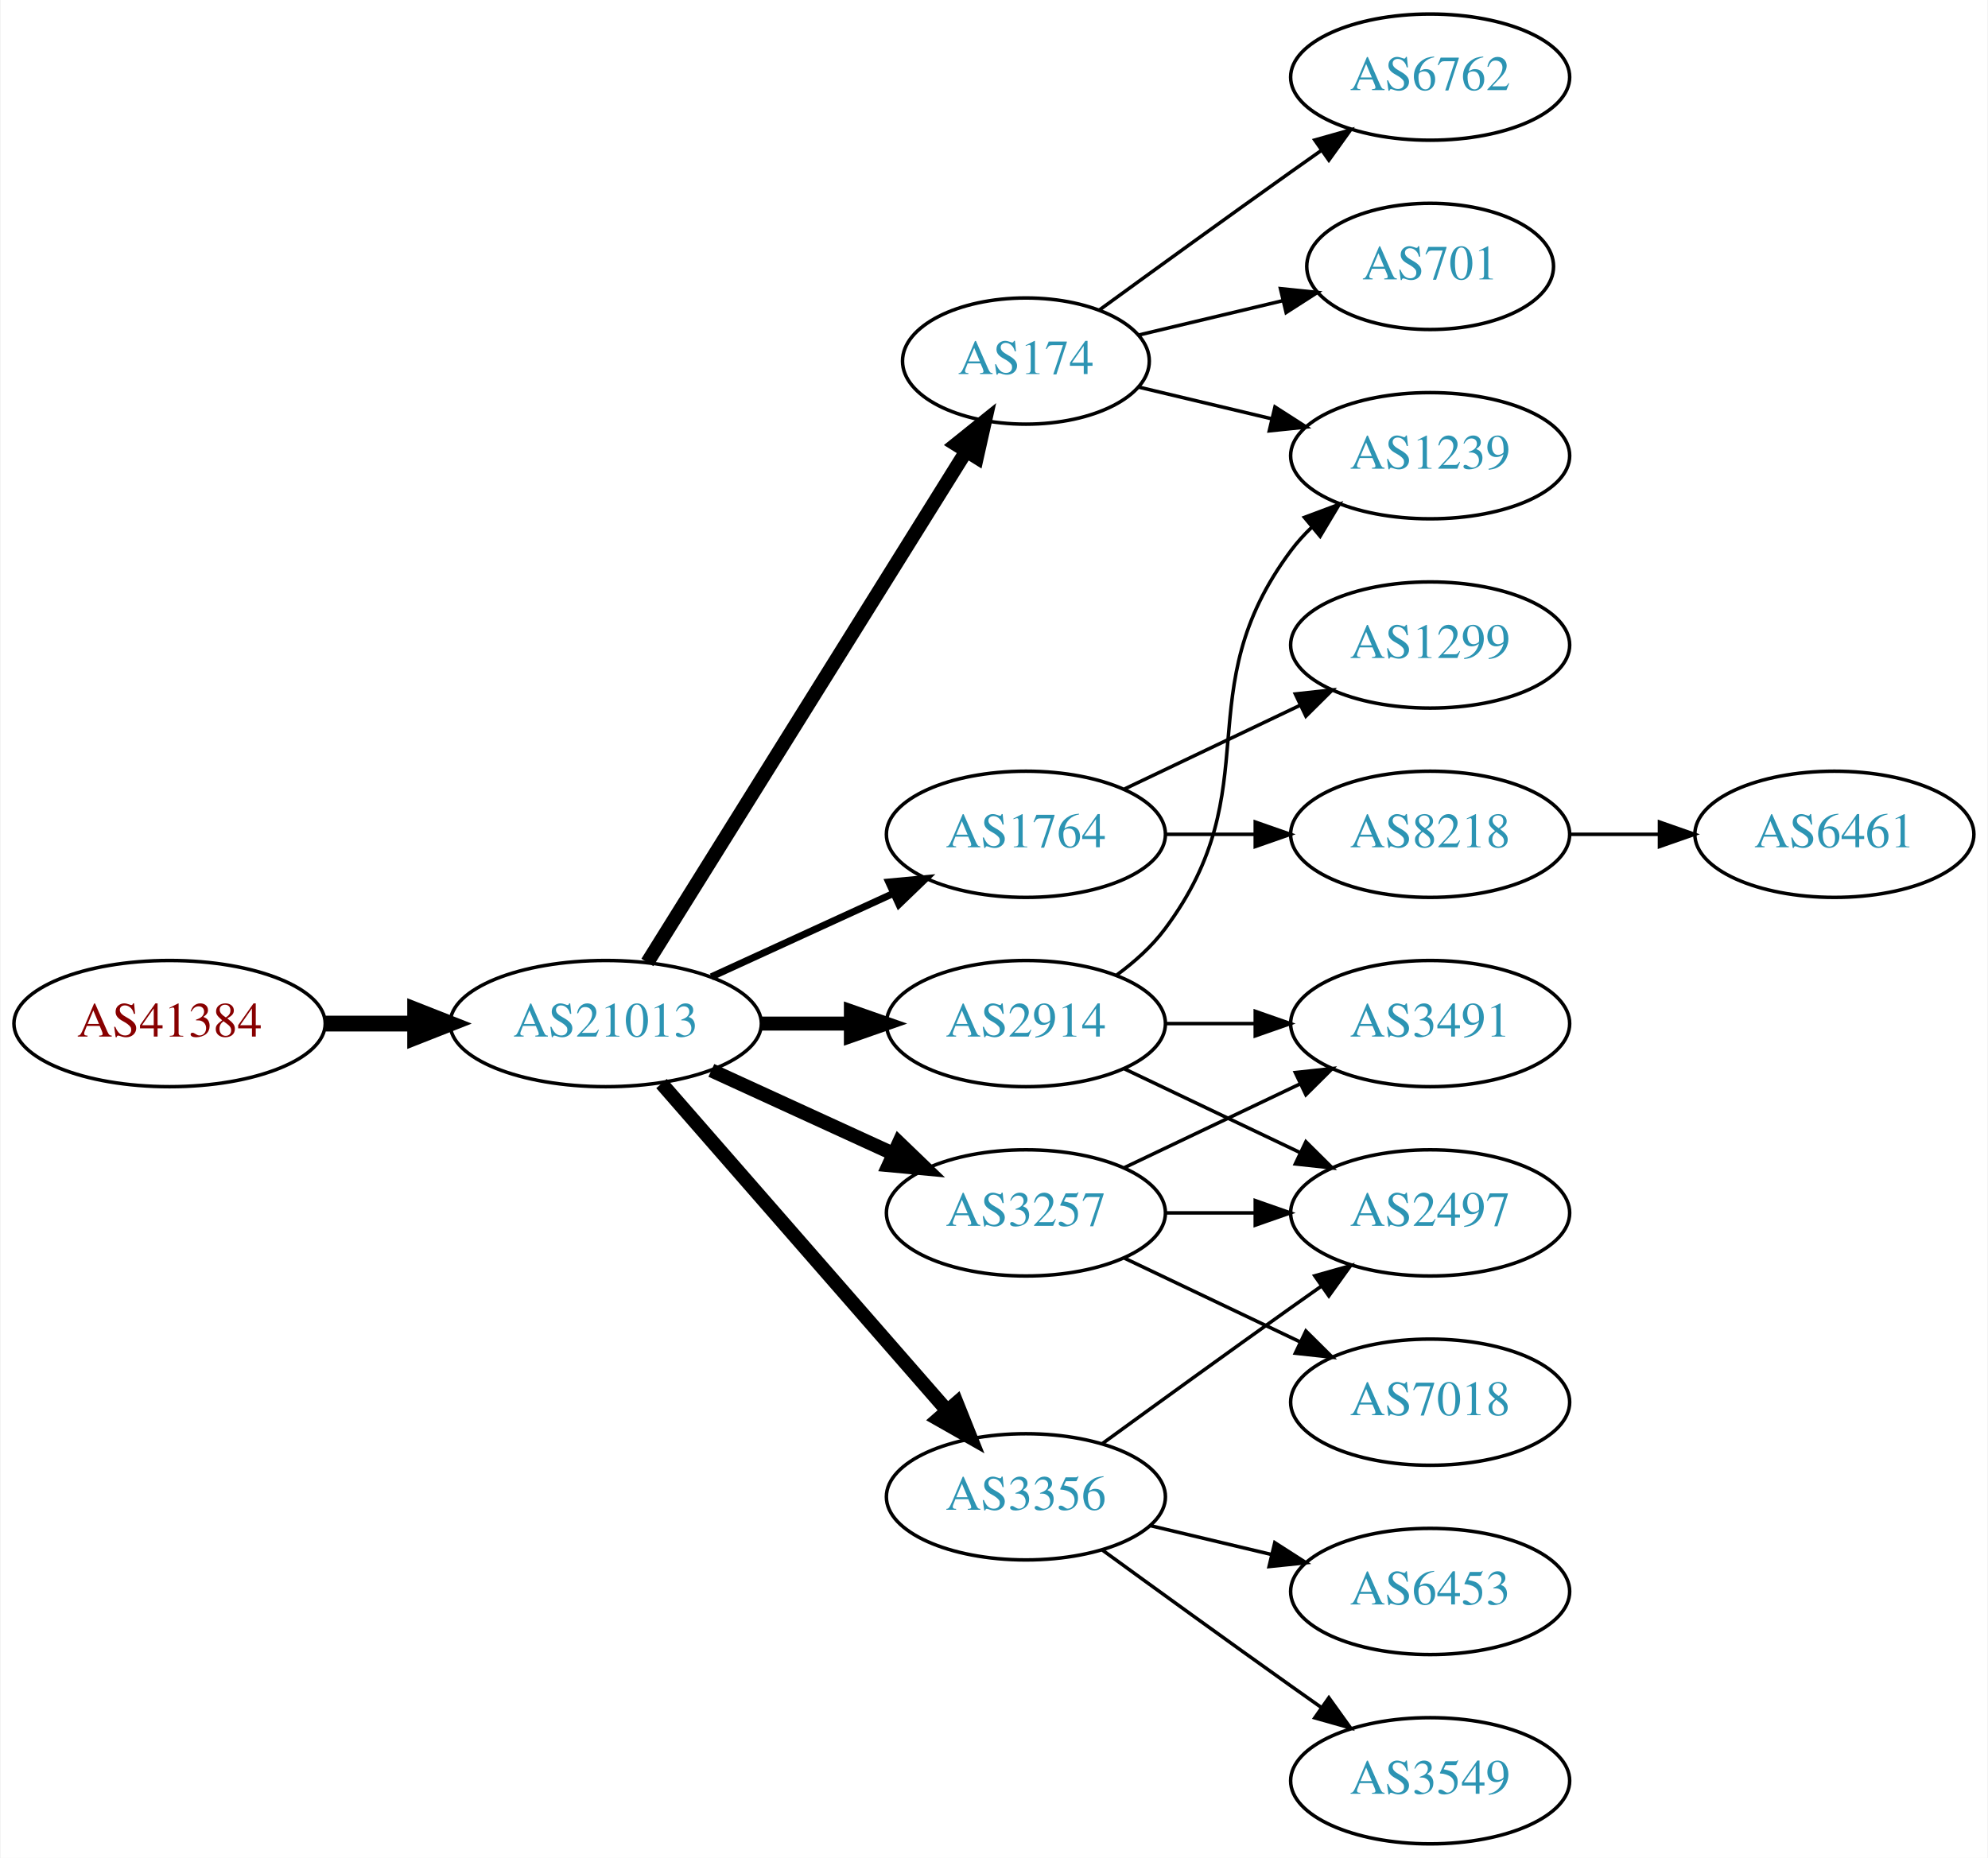
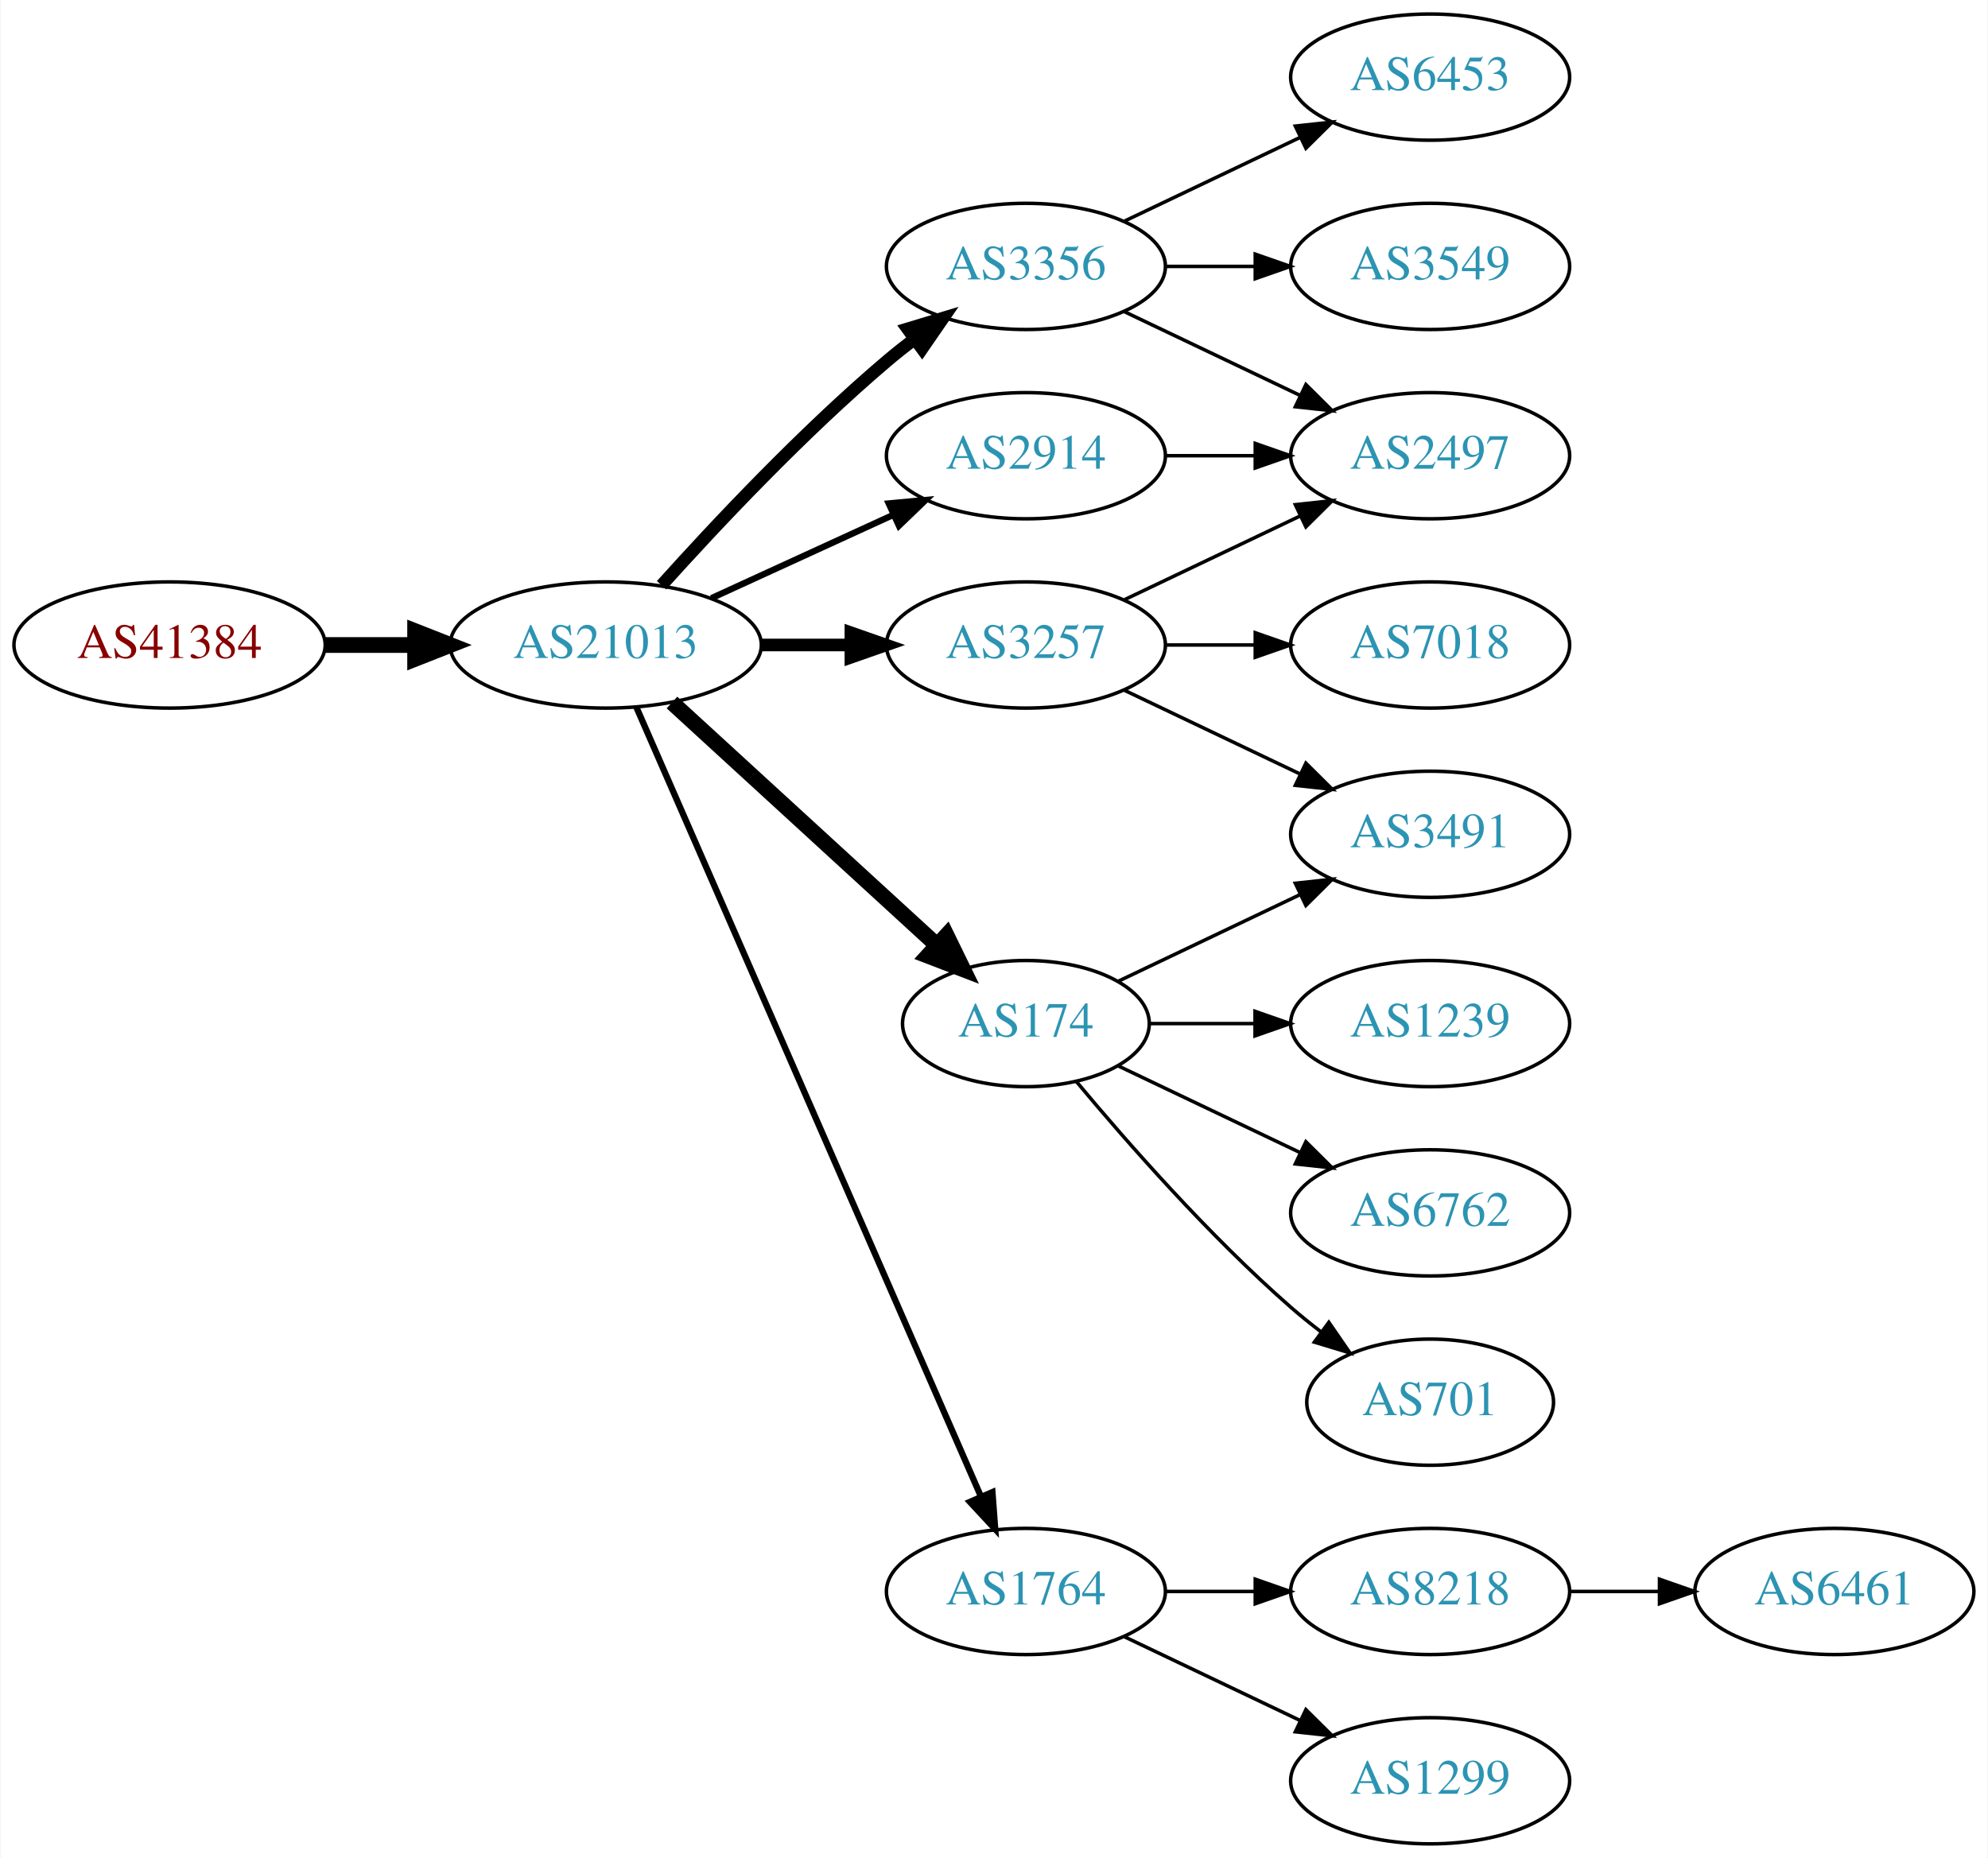
<svg xmlns="http://www.w3.org/2000/svg" xmlns:xlink="http://www.w3.org/1999/xlink" width="567pt" height="530pt" viewBox="0.00 0.00 566.66 530.00">
  <g id="graph0" class="graph" transform="scale(1 1) rotate(0) translate(4 526)">
    <polygon fill="white" stroke="none" points="-4,4 -4,-526 562.663,-526 562.663,4 -4,4" />
    <g id="node1" class="node">
      <g id="a_node1">
        <a xlink:href="/asn/41384" xlink:title="AS41384 ~ XT-AS [AT]">
-           <ellipse fill="#ffffff" stroke="black" cx="44.196" cy="-234" rx="44.393" ry="18" />
-           <text text-anchor="middle" x="44.196" y="-230.3" font-family="Times,serif" font-size="14.00" fill="#880000">AS41384</text>
+           <ellipse fill="#ffffff" stroke="black" cx="44.196" cy="-342" rx="44.393" ry="18" />
+           <text text-anchor="middle" x="44.196" y="-338.3" font-family="Times,serif" font-size="14.00" fill="#880000">AS41384</text>
        </a>
      </g>
    </g>
    <g id="node2" class="node">
      <g id="a_node2">
        <a xlink:href="/asn/21013" xlink:title="AS21013 ~ Wels, AT [AT]">
-           <ellipse fill="#ffffff" stroke="black" cx="168.588" cy="-234" rx="44.393" ry="18" />
-           <text text-anchor="middle" x="168.588" y="-230.3" font-family="Times,serif" font-size="14.00" fill="#2c94b3">AS21013</text>
+           <ellipse fill="#ffffff" stroke="black" cx="168.588" cy="-342" rx="44.393" ry="18" />
+           <text text-anchor="middle" x="168.588" y="-338.3" font-family="Times,serif" font-size="14.00" fill="#2c94b3">AS21013</text>
        </a>
      </g>
    </g>
    <g id="edge1" class="edge">
-       <path fill="none" stroke="black" stroke-width="4.5" d="M88.692,-234C96.898,-234 105.569,-234 114.041,-234" />
-       <polygon fill="black" stroke="black" stroke-width="4.5" points="114.233,-237.938 124.233,-234 114.233,-230.063 114.233,-237.938" />
+       <path fill="none" stroke="black" stroke-width="4.5" d="M88.692,-342C96.898,-342 105.569,-342 114.041,-342" />
+       <polygon fill="black" stroke="black" stroke-width="4.5" points="114.233,-345.938 124.233,-342 114.233,-338.063 114.233,-345.938" />
    </g>
    <g id="node3" class="node">
      <g id="a_node3">
-         <a xlink:href="/asn/174" xlink:title="AS174 ~ Cogent Communications [US]">
-           <ellipse fill="#ffffff" stroke="black" cx="288.431" cy="-423" rx="35.194" ry="18" />
-           <text text-anchor="middle" x="288.431" y="-419.3" font-family="Times,serif" font-size="14.00" fill="#2c94b3">AS174</text>
+         <a xlink:href="/asn/3356" xlink:title="AS3356 ~ Level 3 Parent, LLC [US]">
+           <ellipse fill="#ffffff" stroke="black" cx="288.431" cy="-450" rx="39.794" ry="18" />
+           <text text-anchor="middle" x="288.431" y="-446.3" font-family="Times,serif" font-size="14.00" fill="#2c94b3">AS3356</text>
        </a>
      </g>
    </g>
    <g id="edge2" class="edge">
-       <path fill="none" stroke="black" stroke-width="4" d="M180.463,-251.442C201.299,-284.859 246.938,-358.057 271.321,-397.163" />
-       <polygon fill="black" stroke="black" stroke-width="4" points="268.491,-399.239 276.752,-405.873 274.431,-395.536 268.491,-399.239" />
+       <path fill="none" stroke="black" stroke-width="3.6" d="M184.521,-359.044C199.847,-376.097 224.782,-402.65 248.784,-423 251.281,-425.117 253.942,-427.232 256.653,-429.293" />
+       <polygon fill="black" stroke="black" stroke-width="3.6" points="254.69,-432.194 264.83,-435.266 258.819,-426.541 254.69,-432.194" />
    </g>
    <g id="node4" class="node">
      <g id="a_node4">
-         <a xlink:href="/asn/1764" xlink:title="AS1764 ~ NEXTLAYER-AS [AT]">
-           <ellipse fill="#ffffff" stroke="black" cx="288.431" cy="-288" rx="39.794" ry="18" />
-           <text text-anchor="middle" x="288.431" y="-284.3" font-family="Times,serif" font-size="14.00" fill="#2c94b3">AS1764</text>
+         <a xlink:href="/asn/174" xlink:title="AS174 ~ Cogent Communications [US]">
+           <ellipse fill="#ffffff" stroke="black" cx="288.431" cy="-234" rx="35.194" ry="18" />
+           <text text-anchor="middle" x="288.431" y="-230.3" font-family="Times,serif" font-size="14.00" fill="#2c94b3">AS174</text>
        </a>
      </g>
    </g>
    <g id="edge3" class="edge">
-       <path fill="none" stroke="black" stroke-width="2" d="M198.718,-247.348C214.329,-254.502 233.727,-263.391 250.399,-271.03" />
-       <polygon fill="black" stroke="black" stroke-width="2" points="249.302,-274.378 259.851,-275.362 252.218,-268.014 249.302,-274.378" />
+       <path fill="none" stroke="black" stroke-width="4.5" d="M187.486,-325.597C207.645,-307.122 240.521,-276.991 263.024,-256.368" />
+       <polygon fill="black" stroke="black" stroke-width="4.5" points="265.802,-259.164 270.514,-249.504 260.481,-253.358 265.802,-259.164" />
    </g>
    <g id="node5" class="node">
      <g id="a_node5">
-         <a xlink:href="/asn/2914" xlink:title="AS2914 ~ NTT America, Inc. [US]">
-           <ellipse fill="#ffffff" stroke="black" cx="288.431" cy="-234" rx="39.794" ry="18" />
-           <text text-anchor="middle" x="288.431" y="-230.3" font-family="Times,serif" font-size="14.00" fill="#2c94b3">AS2914</text>
+         <a xlink:href="/asn/3257" xlink:title="AS3257 ~ GTT [DE]">
+           <ellipse fill="#ffffff" stroke="black" cx="288.431" cy="-342" rx="39.794" ry="18" />
+           <text text-anchor="middle" x="288.431" y="-338.3" font-family="Times,serif" font-size="14.00" fill="#2c94b3">AS3257</text>
        </a>
      </g>
    </g>
    <g id="edge4" class="edge">
-       <path fill="none" stroke="black" stroke-width="4" d="M212.799,-234C221.112,-234 229.875,-234 238.357,-234" />
-       <polygon fill="black" stroke="black" stroke-width="4" points="238.516,-237.5 248.516,-234 238.516,-230.5 238.516,-237.5" />
+       <path fill="none" stroke="black" stroke-width="3.6" d="M212.799,-342C221.112,-342 229.875,-342 238.357,-342" />
+       <polygon fill="black" stroke="black" stroke-width="3.6" points="238.516,-345.5 248.516,-342 238.516,-338.5 238.516,-345.5" />
    </g>
    <g id="node6" class="node">
      <g id="a_node6">
-         <a xlink:href="/asn/3257" xlink:title="AS3257 ~ GTT [DE]">
-           <ellipse fill="#ffffff" stroke="black" cx="288.431" cy="-180" rx="39.794" ry="18" />
-           <text text-anchor="middle" x="288.431" y="-176.3" font-family="Times,serif" font-size="14.00" fill="#2c94b3">AS3257</text>
+         <a xlink:href="/asn/2914" xlink:title="AS2914 ~ NTT America, Inc. [US]">
+           <ellipse fill="#ffffff" stroke="black" cx="288.431" cy="-396" rx="39.794" ry="18" />
+           <text text-anchor="middle" x="288.431" y="-392.3" font-family="Times,serif" font-size="14.00" fill="#2c94b3">AS2914</text>
        </a>
      </g>
    </g>
    <g id="edge5" class="edge">
-       <path fill="none" stroke="black" stroke-width="4" d="M198.718,-220.652C214.329,-213.498 233.727,-204.609 250.399,-196.97" />
-       <polygon fill="black" stroke="black" stroke-width="4" points="252.218,-199.986 259.851,-192.638 249.302,-193.622 252.218,-199.986" />
+       <path fill="none" stroke="black" stroke-width="1.8" d="M198.718,-355.348C214.329,-362.502 233.727,-371.391 250.399,-379.03" />
+       <polygon fill="black" stroke="black" stroke-width="1.8" points="249.302,-382.378 259.851,-383.362 252.218,-376.014 249.302,-382.378" />
    </g>
    <g id="node7" class="node">
      <g id="a_node7">
-         <a xlink:href="/asn/3356" xlink:title="AS3356 ~ Level 3 Parent, LLC [US]">
-           <ellipse fill="#ffffff" stroke="black" cx="288.431" cy="-99" rx="39.794" ry="18" />
-           <text text-anchor="middle" x="288.431" y="-95.3" font-family="Times,serif" font-size="14.00" fill="#2c94b3">AS3356</text>
+         <a xlink:href="/asn/1764" xlink:title="AS1764 ~ NEXTLAYER-AS [AT]">
+           <ellipse fill="#ffffff" stroke="black" cx="288.431" cy="-72" rx="39.794" ry="18" />
+           <text text-anchor="middle" x="288.431" y="-68.3" font-family="Times,serif" font-size="14.00" fill="#2c94b3">AS1764</text>
        </a>
      </g>
    </g>
    <g id="edge6" class="edge">
-       <path fill="none" stroke="black" stroke-width="4" d="M184.513,-216.902C205.056,-193.369 242.175,-150.845 265.771,-123.813" />
-       <polygon fill="black" stroke="black" stroke-width="4" points="268.688,-125.794 272.627,-115.959 263.414,-121.191 268.688,-125.794" />
+       <path fill="none" stroke="black" stroke-width="1.8" d="M177.32,-324.285C197.421,-278.229 251.43,-154.486 275.533,-99.261" />
+       <polygon fill="black" stroke="black" stroke-width="1.8" points="278.878,-100.346 279.67,-89.781 272.462,-97.546 278.878,-100.346" />
+     </g>
+     <g id="node8" class="node">
+       <g id="a_node8">
+         <a xlink:href="/asn/6453" xlink:title="AS6453 ~ TATA COMMUNICATIONS (AMERICA) INC [US]">
+           <ellipse fill="#ffffff" stroke="black" cx="403.724" cy="-504" rx="39.794" ry="18" />
+           <text text-anchor="middle" x="403.724" y="-500.3" font-family="Times,serif" font-size="14.00" fill="#2c94b3">AS6453</text>
+         </a>
+       </g>
+     </g>
+     <g id="edge7" class="edge">
+       <path fill="none" stroke="black" d="M316.567,-462.934C331.561,-470.081 350.382,-479.052 366.605,-486.785" />
+       <polygon fill="black" stroke="black" points="365.276,-490.028 375.809,-491.171 368.288,-483.709 365.276,-490.028" />
+     </g>
+     <g id="node9" class="node">
+       <g id="a_node9">
+         <a xlink:href="/asn/3549" xlink:title="AS3549 ~ Level 3 Parent, LLC [US]">
+           <ellipse fill="#ffffff" stroke="black" cx="403.724" cy="-450" rx="39.794" ry="18" />
+           <text text-anchor="middle" x="403.724" y="-446.3" font-family="Times,serif" font-size="14.00" fill="#2c94b3">AS3549</text>
+         </a>
+       </g>
+     </g>
+     <g id="edge8" class="edge">
+       <path fill="none" stroke="black" d="M328.103,-450C336.306,-450 345.07,-450 353.602,-450" />
+       <polygon fill="black" stroke="black" points="353.841,-453.5 363.841,-450 353.841,-446.5 353.841,-453.5" />
+     </g>
+     <g id="node10" class="node">
+       <g id="a_node10">
+         <a xlink:href="/asn/2497" xlink:title="AS2497 ~ Internet Initiative Japan Inc. [JP]">
+           <ellipse fill="#ffffff" stroke="black" cx="403.724" cy="-396" rx="39.794" ry="18" />
+           <text text-anchor="middle" x="403.724" y="-392.3" font-family="Times,serif" font-size="14.00" fill="#2c94b3">AS2497</text>
+         </a>
+       </g>
+     </g>
+     <g id="edge9" class="edge">
+       <path fill="none" stroke="black" d="M316.567,-437.066C331.561,-429.919 350.382,-420.948 366.605,-413.215" />
+       <polygon fill="black" stroke="black" points="368.288,-416.291 375.809,-408.829 365.276,-409.972 368.288,-416.291" />
+     </g>
+     <g id="node12" class="node">
+       <g id="a_node12">
+         <a xlink:href="/asn/3491" xlink:title="AS3491 ~ PCCW Global, Inc. [US]">
+           <ellipse fill="#ffffff" stroke="black" cx="403.724" cy="-288" rx="39.794" ry="18" />
+           <text text-anchor="middle" x="403.724" y="-284.3" font-family="Times,serif" font-size="14.00" fill="#2c94b3">AS3491</text>
+         </a>
+       </g>
+     </g>
+     <g id="edge14" class="edge">
+       <path fill="none" stroke="black" d="M314.856,-246.119C330.159,-253.413 349.882,-262.814 366.764,-270.86" />
+       <polygon fill="black" stroke="black" points="365.271,-274.026 375.804,-275.169 368.283,-267.707 365.271,-274.026" />
+     </g>
+     <g id="node13" class="node">
+       <g id="a_node13">
+         <a xlink:href="/asn/1239" xlink:title="AS1239 ~ Sprint [US]">
+           <ellipse fill="#ffffff" stroke="black" cx="403.724" cy="-234" rx="39.794" ry="18" />
+           <text text-anchor="middle" x="403.724" y="-230.3" font-family="Times,serif" font-size="14.00" fill="#2c94b3">AS1239</text>
+         </a>
+       </g>
+     </g>
+     <g id="edge13" class="edge">
+       <path fill="none" stroke="black" d="M323.73,-234C333.107,-234 343.457,-234 353.492,-234" />
+       <polygon fill="black" stroke="black" points="353.781,-237.5 363.781,-234 353.781,-230.5 353.781,-237.5" />
+     </g>
+     <g id="node14" class="node">
+       <g id="a_node14">
+         <a xlink:href="/asn/6762" xlink:title="AS6762 ~ TELECOM ITALIA SPARKLE S.p.A. [IT]">
+           <ellipse fill="#ffffff" stroke="black" cx="403.724" cy="-180" rx="39.794" ry="18" />
+           <text text-anchor="middle" x="403.724" y="-176.3" font-family="Times,serif" font-size="14.00" fill="#2c94b3">AS6762</text>
+         </a>
+       </g>
+     </g>
+     <g id="edge15" class="edge">
+       <path fill="none" stroke="black" d="M314.856,-221.881C330.159,-214.587 349.882,-205.186 366.764,-197.14" />
+       <polygon fill="black" stroke="black" points="368.283,-200.293 375.804,-192.831 365.271,-193.974 368.283,-200.293" />
+     </g>
+     <g id="node15" class="node">
+       <g id="a_node15">
+         <a xlink:href="/asn/701" xlink:title="AS701 ~ UUNET [US]">
+           <ellipse fill="#ffffff" stroke="black" cx="403.724" cy="-126" rx="35.194" ry="18" />
+           <text text-anchor="middle" x="403.724" y="-122.3" font-family="Times,serif" font-size="14.00" fill="#2c94b3">AS701</text>
+         </a>
+       </g>
+     </g>
+     <g id="edge16" class="edge">
+       <path fill="none" stroke="black" d="M302.796,-217.501C317.051,-200.404 340.746,-173.381 364.077,-153 366.747,-150.668 369.62,-148.352 372.55,-146.114" />
+       <polygon fill="black" stroke="black" points="374.828,-148.784 380.841,-140.061 370.701,-143.13 374.828,-148.784" />
+     </g>
+     <g id="edge12" class="edge">
+       <path fill="none" stroke="black" d="M316.567,-354.934C331.561,-362.081 350.382,-371.052 366.605,-378.785" />
+       <polygon fill="black" stroke="black" points="365.276,-382.028 375.809,-383.171 368.288,-375.709 365.276,-382.028" />
    </g>
    <g id="node11" class="node">
      <g id="a_node11">
-         <a xlink:href="/asn/1239" xlink:title="AS1239 ~ Sprint [US]">
-           <ellipse fill="#ffffff" stroke="black" cx="403.724" cy="-396" rx="39.794" ry="18" />
-           <text text-anchor="middle" x="403.724" y="-392.3" font-family="Times,serif" font-size="14.00" fill="#2c94b3">AS1239</text>
-         </a>
-       </g>
+         <a xlink:href="/asn/7018" xlink:title="AS7018 ~ AT&amp;T Services, Inc. [US]">
+           <ellipse fill="#ffffff" stroke="black" cx="403.724" cy="-342" rx="39.794" ry="18" />
+           <text text-anchor="middle" x="403.724" y="-338.3" font-family="Times,serif" font-size="14.00" fill="#2c94b3">AS7018</text>
+         </a>
+       </g>
+     </g>
+     <g id="edge10" class="edge">
+       <path fill="none" stroke="black" d="M328.103,-342C336.306,-342 345.07,-342 353.602,-342" />
+       <polygon fill="black" stroke="black" points="353.841,-345.5 363.841,-342 353.841,-338.5 353.841,-345.5" />
+     </g>
+     <g id="edge11" class="edge">
+       <path fill="none" stroke="black" d="M316.567,-329.066C331.561,-321.919 350.382,-312.948 366.605,-305.215" />
+       <polygon fill="black" stroke="black" points="368.288,-308.291 375.809,-300.829 365.276,-301.972 368.288,-308.291" />
    </g>
    <g id="edge17" class="edge">
-       <path fill="none" stroke="black" d="M320.688,-415.551C332.368,-412.767 345.864,-409.551 358.493,-406.541" />
-       <polygon fill="black" stroke="black" points="359.469,-409.907 368.385,-404.184 357.846,-403.097 359.469,-409.907" />
-     </g>
-     <g id="node15" class="node">
-       <g id="a_node15">
-         <a xlink:href="/asn/6762" xlink:title="AS6762 ~ TELECOM ITALIA SPARKLE S.p.A. [IT]">
-           <ellipse fill="#ffffff" stroke="black" cx="403.724" cy="-504" rx="39.794" ry="18" />
-           <text text-anchor="middle" x="403.724" y="-500.3" font-family="Times,serif" font-size="14.00" fill="#2c94b3">AS6762</text>
-         </a>
-       </g>
-     </g>
-     <g id="edge16" class="edge">
-       <path fill="none" stroke="black" d="M309.327,-437.529C324.328,-448.45 345.436,-463.747 364.077,-477 366.898,-479.005 369.841,-481.085 372.789,-483.159" />
-       <polygon fill="black" stroke="black" points="370.816,-486.05 381.013,-488.926 374.835,-480.319 370.816,-486.05" />
+       <path fill="none" stroke="black" d="M328.103,-396C336.306,-396 345.07,-396 353.602,-396" />
+       <polygon fill="black" stroke="black" points="353.841,-399.5 363.841,-396 353.841,-392.5 353.841,-399.5" />
    </g>
    <g id="node16" class="node">
      <g id="a_node16">
-         <a xlink:href="/asn/701" xlink:title="AS701 ~ UUNET [US]">
-           <ellipse fill="#ffffff" stroke="black" cx="403.724" cy="-450" rx="35.194" ry="18" />
-           <text text-anchor="middle" x="403.724" y="-446.3" font-family="Times,serif" font-size="14.00" fill="#2c94b3">AS701</text>
+         <a xlink:href="/asn/8218" xlink:title="AS8218 ~ legacy Neotelecoms [FR]">
+           <ellipse fill="#ffffff" stroke="black" cx="403.724" cy="-72" rx="39.794" ry="18" />
+           <text text-anchor="middle" x="403.724" y="-68.3" font-family="Times,serif" font-size="14.00" fill="#2c94b3">AS8218</text>
        </a>
      </g>
    </g>
    <g id="edge18" class="edge">
-       <path fill="none" stroke="black" d="M320.688,-430.449C333.319,-433.459 348.073,-436.976 361.559,-440.19" />
-       <polygon fill="black" stroke="black" points="361.029,-443.661 371.568,-442.575 362.652,-436.852 361.029,-443.661" />
-     </g>
-     <g id="node8" class="node">
-       <g id="a_node8">
-         <a xlink:href="/asn/8218" xlink:title="AS8218 ~ legacy Neotelecoms [FR]">
-           <ellipse fill="#ffffff" stroke="black" cx="403.724" cy="-288" rx="39.794" ry="18" />
-           <text text-anchor="middle" x="403.724" y="-284.3" font-family="Times,serif" font-size="14.00" fill="#2c94b3">AS8218</text>
-         </a>
-       </g>
-     </g>
-     <g id="edge7" class="edge">
-       <path fill="none" stroke="black" d="M328.103,-288C336.306,-288 345.07,-288 353.602,-288" />
-       <polygon fill="black" stroke="black" points="353.841,-291.5 363.841,-288 353.841,-284.5 353.841,-291.5" />
-     </g>
-     <g id="node9" class="node">
-       <g id="a_node9">
-         <a xlink:href="/asn/1299" xlink:title="AS1299 ~ Telia Carrier [EU]">
-           <ellipse fill="#ffffff" stroke="black" cx="403.724" cy="-342" rx="39.794" ry="18" />
-           <text text-anchor="middle" x="403.724" y="-338.3" font-family="Times,serif" font-size="14.00" fill="#2c94b3">AS1299</text>
-         </a>
-       </g>
-     </g>
-     <g id="edge8" class="edge">
-       <path fill="none" stroke="black" d="M316.567,-300.934C331.561,-308.081 350.382,-317.052 366.605,-324.785" />
-       <polygon fill="black" stroke="black" points="365.276,-328.028 375.809,-329.171 368.288,-321.709 365.276,-328.028" />
-     </g>
-     <g id="edge10" class="edge">
-       <path fill="none" stroke="black" d="M314.362,-247.882C319.438,-251.611 324.356,-256.016 328.077,-261 358.349,-301.542 333.806,-328.458 364.077,-369 365.822,-371.336 367.829,-373.545 369.992,-375.617" />
-       <polygon fill="black" stroke="black" points="367.87,-378.405 377.793,-382.118 372.352,-373.027 367.87,-378.405" />
-     </g>
-     <g id="node12" class="node">
-       <g id="a_node12">
-         <a xlink:href="/asn/2497" xlink:title="AS2497 ~ Internet Initiative Japan Inc. [JP]">
-           <ellipse fill="#ffffff" stroke="black" cx="403.724" cy="-180" rx="39.794" ry="18" />
-           <text text-anchor="middle" x="403.724" y="-176.3" font-family="Times,serif" font-size="14.00" fill="#2c94b3">AS2497</text>
-         </a>
-       </g>
-     </g>
-     <g id="edge11" class="edge">
-       <path fill="none" stroke="black" d="M316.567,-221.066C331.561,-213.919 350.382,-204.948 366.605,-197.215" />
-       <polygon fill="black" stroke="black" points="368.288,-200.291 375.809,-192.829 365.276,-193.972 368.288,-200.291" />
-     </g>
-     <g id="node13" class="node">
-       <g id="a_node13">
-         <a xlink:href="/asn/3491" xlink:title="AS3491 ~ PCCW Global, Inc. [US]">
-           <ellipse fill="#ffffff" stroke="black" cx="403.724" cy="-234" rx="39.794" ry="18" />
-           <text text-anchor="middle" x="403.724" y="-230.3" font-family="Times,serif" font-size="14.00" fill="#2c94b3">AS3491</text>
-         </a>
-       </g>
-     </g>
-     <g id="edge12" class="edge">
-       <path fill="none" stroke="black" d="M328.103,-234C336.306,-234 345.07,-234 353.602,-234" />
-       <polygon fill="black" stroke="black" points="353.841,-237.5 363.841,-234 353.841,-230.5 353.841,-237.5" />
-     </g>
-     <g id="edge15" class="edge">
-       <path fill="none" stroke="black" d="M328.103,-180C336.306,-180 345.07,-180 353.602,-180" />
-       <polygon fill="black" stroke="black" points="353.841,-183.5 363.841,-180 353.841,-176.5 353.841,-183.5" />
-     </g>
-     <g id="edge13" class="edge">
-       <path fill="none" stroke="black" d="M316.567,-192.934C331.561,-200.081 350.382,-209.052 366.605,-216.785" />
-       <polygon fill="black" stroke="black" points="365.276,-220.028 375.809,-221.171 368.288,-213.709 365.276,-220.028" />
-     </g>
-     <g id="node14" class="node">
-       <g id="a_node14">
-         <a xlink:href="/asn/7018" xlink:title="AS7018 ~ AT&amp;T Services, Inc. [US]">
-           <ellipse fill="#ffffff" stroke="black" cx="403.724" cy="-126" rx="39.794" ry="18" />
-           <text text-anchor="middle" x="403.724" y="-122.3" font-family="Times,serif" font-size="14.00" fill="#2c94b3">AS7018</text>
-         </a>
-       </g>
-     </g>
-     <g id="edge14" class="edge">
-       <path fill="none" stroke="black" d="M316.567,-167.066C331.561,-159.919 350.382,-150.948 366.605,-143.215" />
-       <polygon fill="black" stroke="black" points="368.288,-146.291 375.809,-138.829 365.276,-139.972 368.288,-146.291" />
-     </g>
-     <g id="edge19" class="edge">
-       <path fill="none" stroke="black" d="M310.279,-114.222C325.213,-125.091 345.827,-140.025 364.077,-153 366.898,-155.005 369.841,-157.085 372.789,-159.159" />
-       <polygon fill="black" stroke="black" points="370.816,-162.05 381.013,-164.926 374.835,-156.319 370.816,-162.05" />
+       <path fill="none" stroke="black" d="M328.103,-72C336.306,-72 345.07,-72 353.602,-72" />
+       <polygon fill="black" stroke="black" points="353.841,-75.5 363.841,-72 353.841,-68.5 353.841,-75.5" />
    </g>
    <g id="node17" class="node">
      <g id="a_node17">
-         <a xlink:href="/asn/6453" xlink:title="AS6453 ~ TATA COMMUNICATIONS (AMERICA) INC [US]">
-           <ellipse fill="#ffffff" stroke="black" cx="403.724" cy="-72" rx="39.794" ry="18" />
-           <text text-anchor="middle" x="403.724" y="-68.3" font-family="Times,serif" font-size="14.00" fill="#2c94b3">AS6453</text>
-         </a>
-       </g>
-     </g>
-     <g id="edge20" class="edge">
-       <path fill="none" stroke="black" d="M324.038,-90.752C334.909,-88.162 347.064,-85.265 358.506,-82.538" />
-       <polygon fill="black" stroke="black" points="359.412,-85.92 368.328,-80.197 357.789,-79.111 359.412,-85.92" />
+         <a xlink:href="/asn/1299" xlink:title="AS1299 ~ Telia Carrier [EU]">
+           <ellipse fill="#ffffff" stroke="black" cx="403.724" cy="-18" rx="39.794" ry="18" />
+           <text text-anchor="middle" x="403.724" y="-14.3" font-family="Times,serif" font-size="14.00" fill="#2c94b3">AS1299</text>
+         </a>
+       </g>
+     </g>
+     <g id="edge19" class="edge">
+       <path fill="none" stroke="black" d="M316.567,-59.066C331.561,-51.919 350.382,-42.948 366.605,-35.215" />
+       <polygon fill="black" stroke="black" points="368.288,-38.291 375.809,-30.829 365.276,-31.972 368.288,-38.291" />
    </g>
    <g id="node18" class="node">
      <g id="a_node18">
-         <a xlink:href="/asn/3549" xlink:title="AS3549 ~ Level 3 Parent, LLC [US]">
-           <ellipse fill="#ffffff" stroke="black" cx="403.724" cy="-18" rx="39.794" ry="18" />
-           <text text-anchor="middle" x="403.724" y="-14.3" font-family="Times,serif" font-size="14.00" fill="#2c94b3">AS3549</text>
-         </a>
-       </g>
-     </g>
-     <g id="edge21" class="edge">
-       <path fill="none" stroke="black" d="M310.279,-83.778C325.213,-72.909 345.827,-57.975 364.077,-45 366.898,-42.995 369.841,-40.915 372.789,-38.841" />
-       <polygon fill="black" stroke="black" points="374.835,-41.681 381.013,-33.074 370.816,-35.95 374.835,-41.681" />
-     </g>
-     <g id="node10" class="node">
-       <g id="a_node10">
        <a xlink:href="/asn/6461" xlink:title="AS6461 ~ Zayo Bandwidth [US]">
-           <ellipse fill="#ffffff" stroke="black" cx="519.017" cy="-288" rx="39.794" ry="18" />
-           <text text-anchor="middle" x="519.017" y="-284.3" font-family="Times,serif" font-size="14.00" fill="#2c94b3">AS6461</text>
-         </a>
-       </g>
-     </g>
-     <g id="edge9" class="edge">
-       <path fill="none" stroke="black" d="M443.396,-288C451.599,-288 460.363,-288 468.895,-288" />
-       <polygon fill="black" stroke="black" points="469.134,-291.5 479.134,-288 469.134,-284.5 469.134,-291.5" />
+           <ellipse fill="#ffffff" stroke="black" cx="519.017" cy="-72" rx="39.794" ry="18" />
+           <text text-anchor="middle" x="519.017" y="-68.3" font-family="Times,serif" font-size="14.00" fill="#2c94b3">AS6461</text>
+         </a>
+       </g>
+     </g>
+     <g id="edge20" class="edge">
+       <path fill="none" stroke="black" d="M443.396,-72C451.599,-72 460.363,-72 468.895,-72" />
+       <polygon fill="black" stroke="black" points="469.134,-75.5 479.134,-72 469.134,-68.5 469.134,-75.5" />
    </g>
  </g>
</svg>
